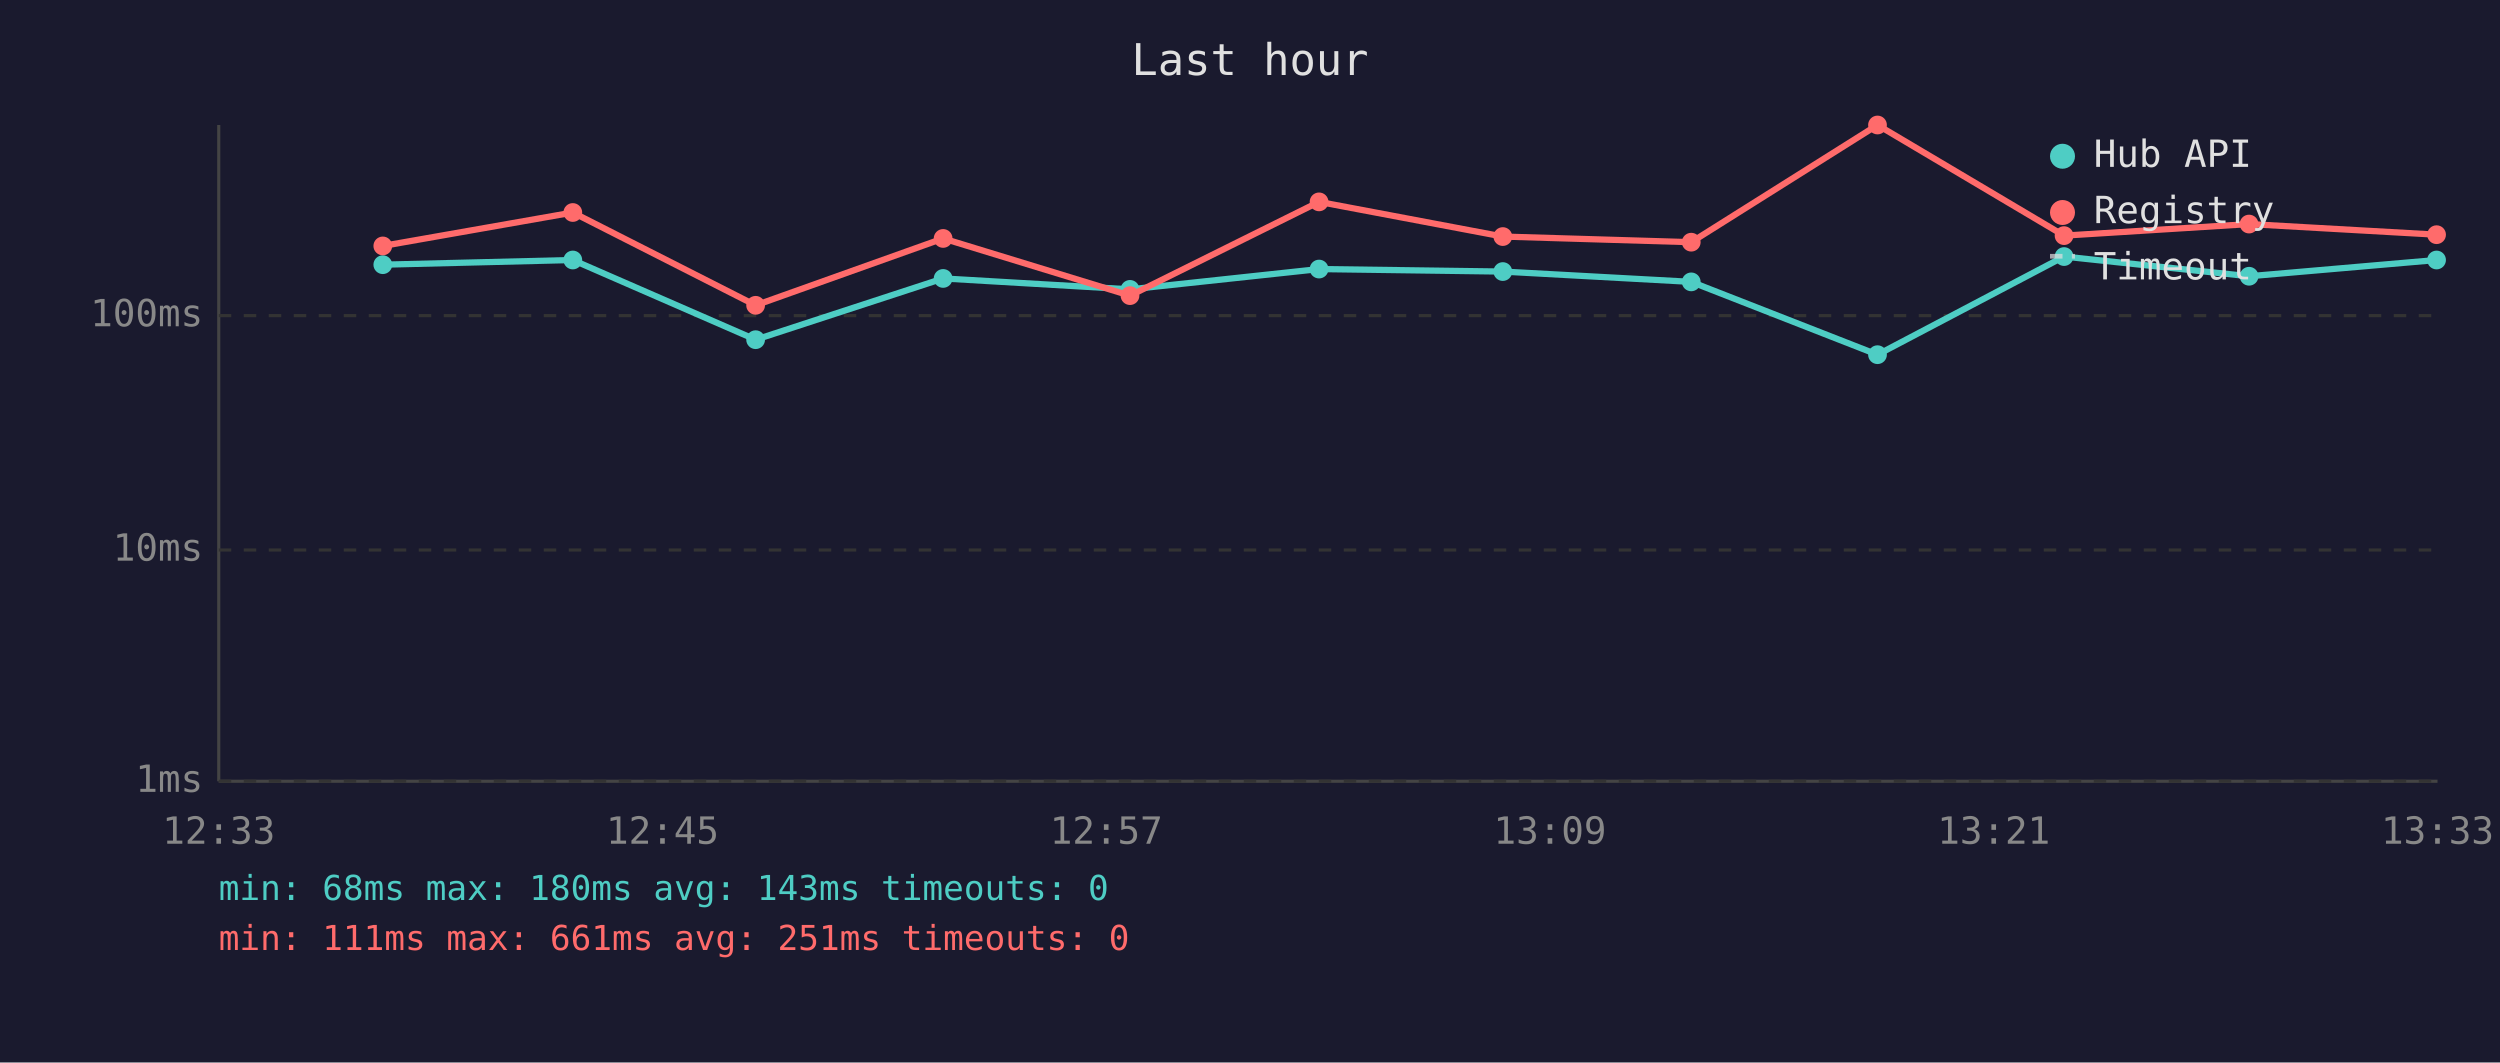
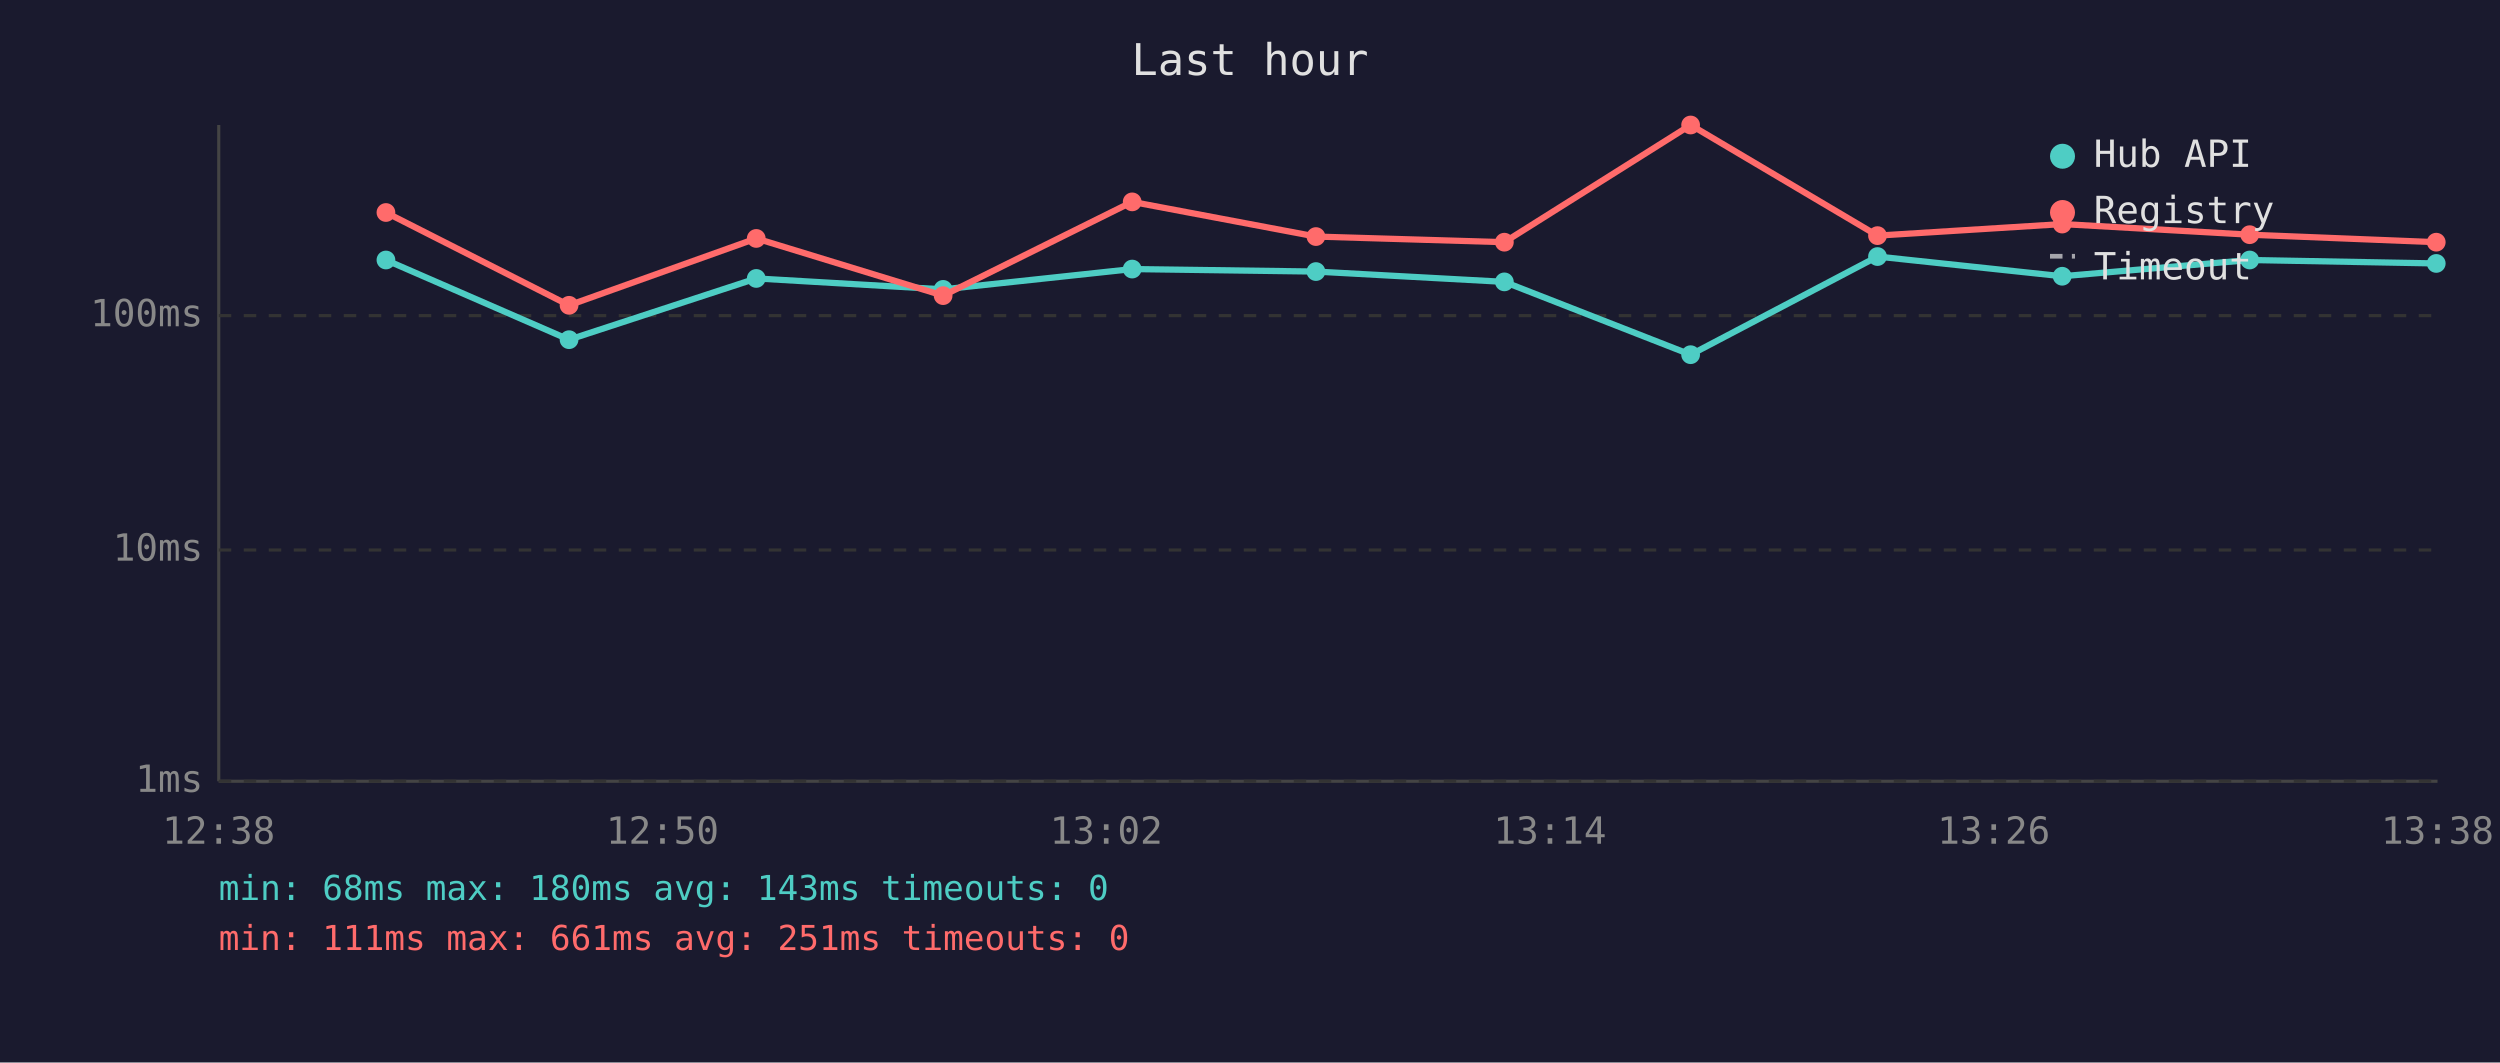
<svg xmlns="http://www.w3.org/2000/svg" viewBox="0 0 800 340" font-family="monospace" font-size="12">
  <rect width="800" height="340" fill="#1a1a2e" />
  <text x="400" y="24" fill="#e0e0e0" font-size="14" text-anchor="middle">Last hour</text>
  <line x1="70" y1="40" x2="70" y2="250" stroke="#444" stroke-width="1" />
  <line x1="70" y1="250" x2="780" y2="250" stroke="#444" stroke-width="1" />
  <line x1="70" y1="250" x2="780" y2="250" stroke="#333" stroke-width="1" stroke-dasharray="4" />
  <text x="65" y="250" fill="#888" text-anchor="end" dominant-baseline="middle">1ms</text>
  <line x1="70" y1="176" x2="780" y2="176" stroke="#333" stroke-width="1" stroke-dasharray="4" />
  <text x="65" y="176" fill="#888" text-anchor="end" dominant-baseline="middle">10ms</text>
  <line x1="70" y1="101" x2="780" y2="101" stroke="#333" stroke-width="1" stroke-dasharray="4" />
  <text x="65" y="101" fill="#888" text-anchor="end" dominant-baseline="middle">100ms</text>
-   <text x="70" y="270" fill="#888" text-anchor="middle">12:33</text>
-   <text x="212" y="270" fill="#888" text-anchor="middle">12:45</text>
-   <text x="354" y="270" fill="#888" text-anchor="middle">12:57</text>
-   <text x="496" y="270" fill="#888" text-anchor="middle">13:09</text>
-   <text x="638" y="270" fill="#888" text-anchor="middle">13:21</text>
-   <text x="780" y="270" fill="#888" text-anchor="middle">13:33</text>
-   <polyline points="122.5,84.7 183.3,83.2 241.8,108.7 301.8,89.1 361.6,92.6 422.1,86.1 480.9,86.9 541.2,90.2 600.8,113.5 660.5,82.1 719.7,88.4 779.7,83.2" fill="none" stroke="#4ecdc4" stroke-width="2" opacity="1" />
-   <circle cx="122.5" cy="84.7" r="3" fill="#4ecdc4" />
-   <circle cx="183.3" cy="83.2" r="3" fill="#4ecdc4" />
-   <circle cx="241.8" cy="108.7" r="3" fill="#4ecdc4" />
-   <circle cx="301.8" cy="89.1" r="3" fill="#4ecdc4" />
-   <circle cx="361.6" cy="92.6" r="3" fill="#4ecdc4" />
-   <circle cx="422.1" cy="86.1" r="3" fill="#4ecdc4" />
-   <circle cx="480.9" cy="86.9" r="3" fill="#4ecdc4" />
-   <circle cx="541.2" cy="90.2" r="3" fill="#4ecdc4" />
-   <circle cx="600.8" cy="113.5" r="3" fill="#4ecdc4" />
-   <circle cx="660.5" cy="82.1" r="3" fill="#4ecdc4" />
-   <circle cx="719.7" cy="88.4" r="3" fill="#4ecdc4" />
-   <circle cx="779.7" cy="83.2" r="3" fill="#4ecdc4" />
-   <polyline points="122.5,78.7 183.3,68.0 241.8,97.7 301.8,76.3 361.6,94.6 422.1,64.6 480.9,75.7 541.2,77.5 600.8,40.0 660.5,75.4 719.7,71.7 779.7,75.1" fill="none" stroke="#ff6b6b" stroke-width="2" opacity="1" />
-   <circle cx="122.5" cy="78.7" r="3" fill="#ff6b6b" />
-   <circle cx="183.3" cy="68.0" r="3" fill="#ff6b6b" />
-   <circle cx="241.8" cy="97.7" r="3" fill="#ff6b6b" />
-   <circle cx="301.8" cy="76.3" r="3" fill="#ff6b6b" />
-   <circle cx="361.6" cy="94.6" r="3" fill="#ff6b6b" />
-   <circle cx="422.1" cy="64.6" r="3" fill="#ff6b6b" />
-   <circle cx="480.9" cy="75.7" r="3" fill="#ff6b6b" />
-   <circle cx="541.2" cy="77.5" r="3" fill="#ff6b6b" />
-   <circle cx="600.8" cy="40.0" r="3" fill="#ff6b6b" />
-   <circle cx="660.5" cy="75.4" r="3" fill="#ff6b6b" />
-   <circle cx="719.7" cy="71.7" r="3" fill="#ff6b6b" />
-   <circle cx="779.7" cy="75.1" r="3" fill="#ff6b6b" />
+   <text x="70" y="270" fill="#888" text-anchor="middle">12:38</text>
+   <text x="212" y="270" fill="#888" text-anchor="middle">12:50</text>
+   <text x="354" y="270" fill="#888" text-anchor="middle">13:02</text>
+   <text x="496" y="270" fill="#888" text-anchor="middle">13:14</text>
+   <text x="638" y="270" fill="#888" text-anchor="middle">13:26</text>
+   <text x="780" y="270" fill="#888" text-anchor="middle">13:38</text>
+   <polyline points="123.5,83.2 182.1,108.7 242.0,89.1 301.8,92.6 362.3,86.1 421.1,86.9 481.4,90.2 541.0,113.5 600.8,82.1 659.9,88.4 719.9,83.2 779.6,84.3" fill="none" stroke="#4ecdc4" stroke-width="2" opacity="1" />
+   <circle cx="123.5" cy="83.2" r="3" fill="#4ecdc4" />
+   <circle cx="182.1" cy="108.7" r="3" fill="#4ecdc4" />
+   <circle cx="242.0" cy="89.1" r="3" fill="#4ecdc4" />
+   <circle cx="301.8" cy="92.6" r="3" fill="#4ecdc4" />
+   <circle cx="362.3" cy="86.1" r="3" fill="#4ecdc4" />
+   <circle cx="421.1" cy="86.9" r="3" fill="#4ecdc4" />
+   <circle cx="481.4" cy="90.2" r="3" fill="#4ecdc4" />
+   <circle cx="541.0" cy="113.5" r="3" fill="#4ecdc4" />
+   <circle cx="600.8" cy="82.1" r="3" fill="#4ecdc4" />
+   <circle cx="659.9" cy="88.4" r="3" fill="#4ecdc4" />
+   <circle cx="719.9" cy="83.2" r="3" fill="#4ecdc4" />
+   <circle cx="779.6" cy="84.3" r="3" fill="#4ecdc4" />
+   <polyline points="123.5,68.0 182.1,97.7 242.0,76.3 301.8,94.6 362.3,64.6 421.1,75.7 481.4,77.5 541.0,40.0 600.8,75.4 659.9,71.7 719.9,75.1 779.6,77.5" fill="none" stroke="#ff6b6b" stroke-width="2" opacity="1" />
+   <circle cx="123.5" cy="68.0" r="3" fill="#ff6b6b" />
+   <circle cx="182.1" cy="97.7" r="3" fill="#ff6b6b" />
+   <circle cx="242.0" cy="76.3" r="3" fill="#ff6b6b" />
+   <circle cx="301.8" cy="94.6" r="3" fill="#ff6b6b" />
+   <circle cx="362.3" cy="64.6" r="3" fill="#ff6b6b" />
+   <circle cx="421.1" cy="75.7" r="3" fill="#ff6b6b" />
+   <circle cx="481.4" cy="77.5" r="3" fill="#ff6b6b" />
+   <circle cx="541.0" cy="40.0" r="3" fill="#ff6b6b" />
+   <circle cx="600.8" cy="75.4" r="3" fill="#ff6b6b" />
+   <circle cx="659.9" cy="71.7" r="3" fill="#ff6b6b" />
+   <circle cx="719.9" cy="75.1" r="3" fill="#ff6b6b" />
+   <circle cx="779.6" cy="77.5" r="3" fill="#ff6b6b" />
  <circle cx="660" cy="50" r="4" fill="#4ecdc4" />
  <text x="670" y="50" fill="#e0e0e0" dominant-baseline="middle">Hub API</text>
  <circle cx="660" cy="68" r="4" fill="#ff6b6b" />
  <text x="670" y="68" fill="#e0e0e0" dominant-baseline="middle">Registry</text>
  <line x1="656" y1="82" x2="664" y2="82" stroke="#e0e0e0" stroke-width="1.5" stroke-dasharray="4,3" opacity="0.7" />
  <text x="670" y="86" fill="#e0e0e0" dominant-baseline="middle">Timeout</text>
  <text x="70" y="288" fill="#4ecdc4" font-size="11">min: 68ms  max: 180ms  avg: 143ms  timeouts: 0</text>
  <text x="70" y="304" fill="#ff6b6b" font-size="11">min: 111ms  max: 661ms  avg: 251ms  timeouts: 0</text>
</svg>
